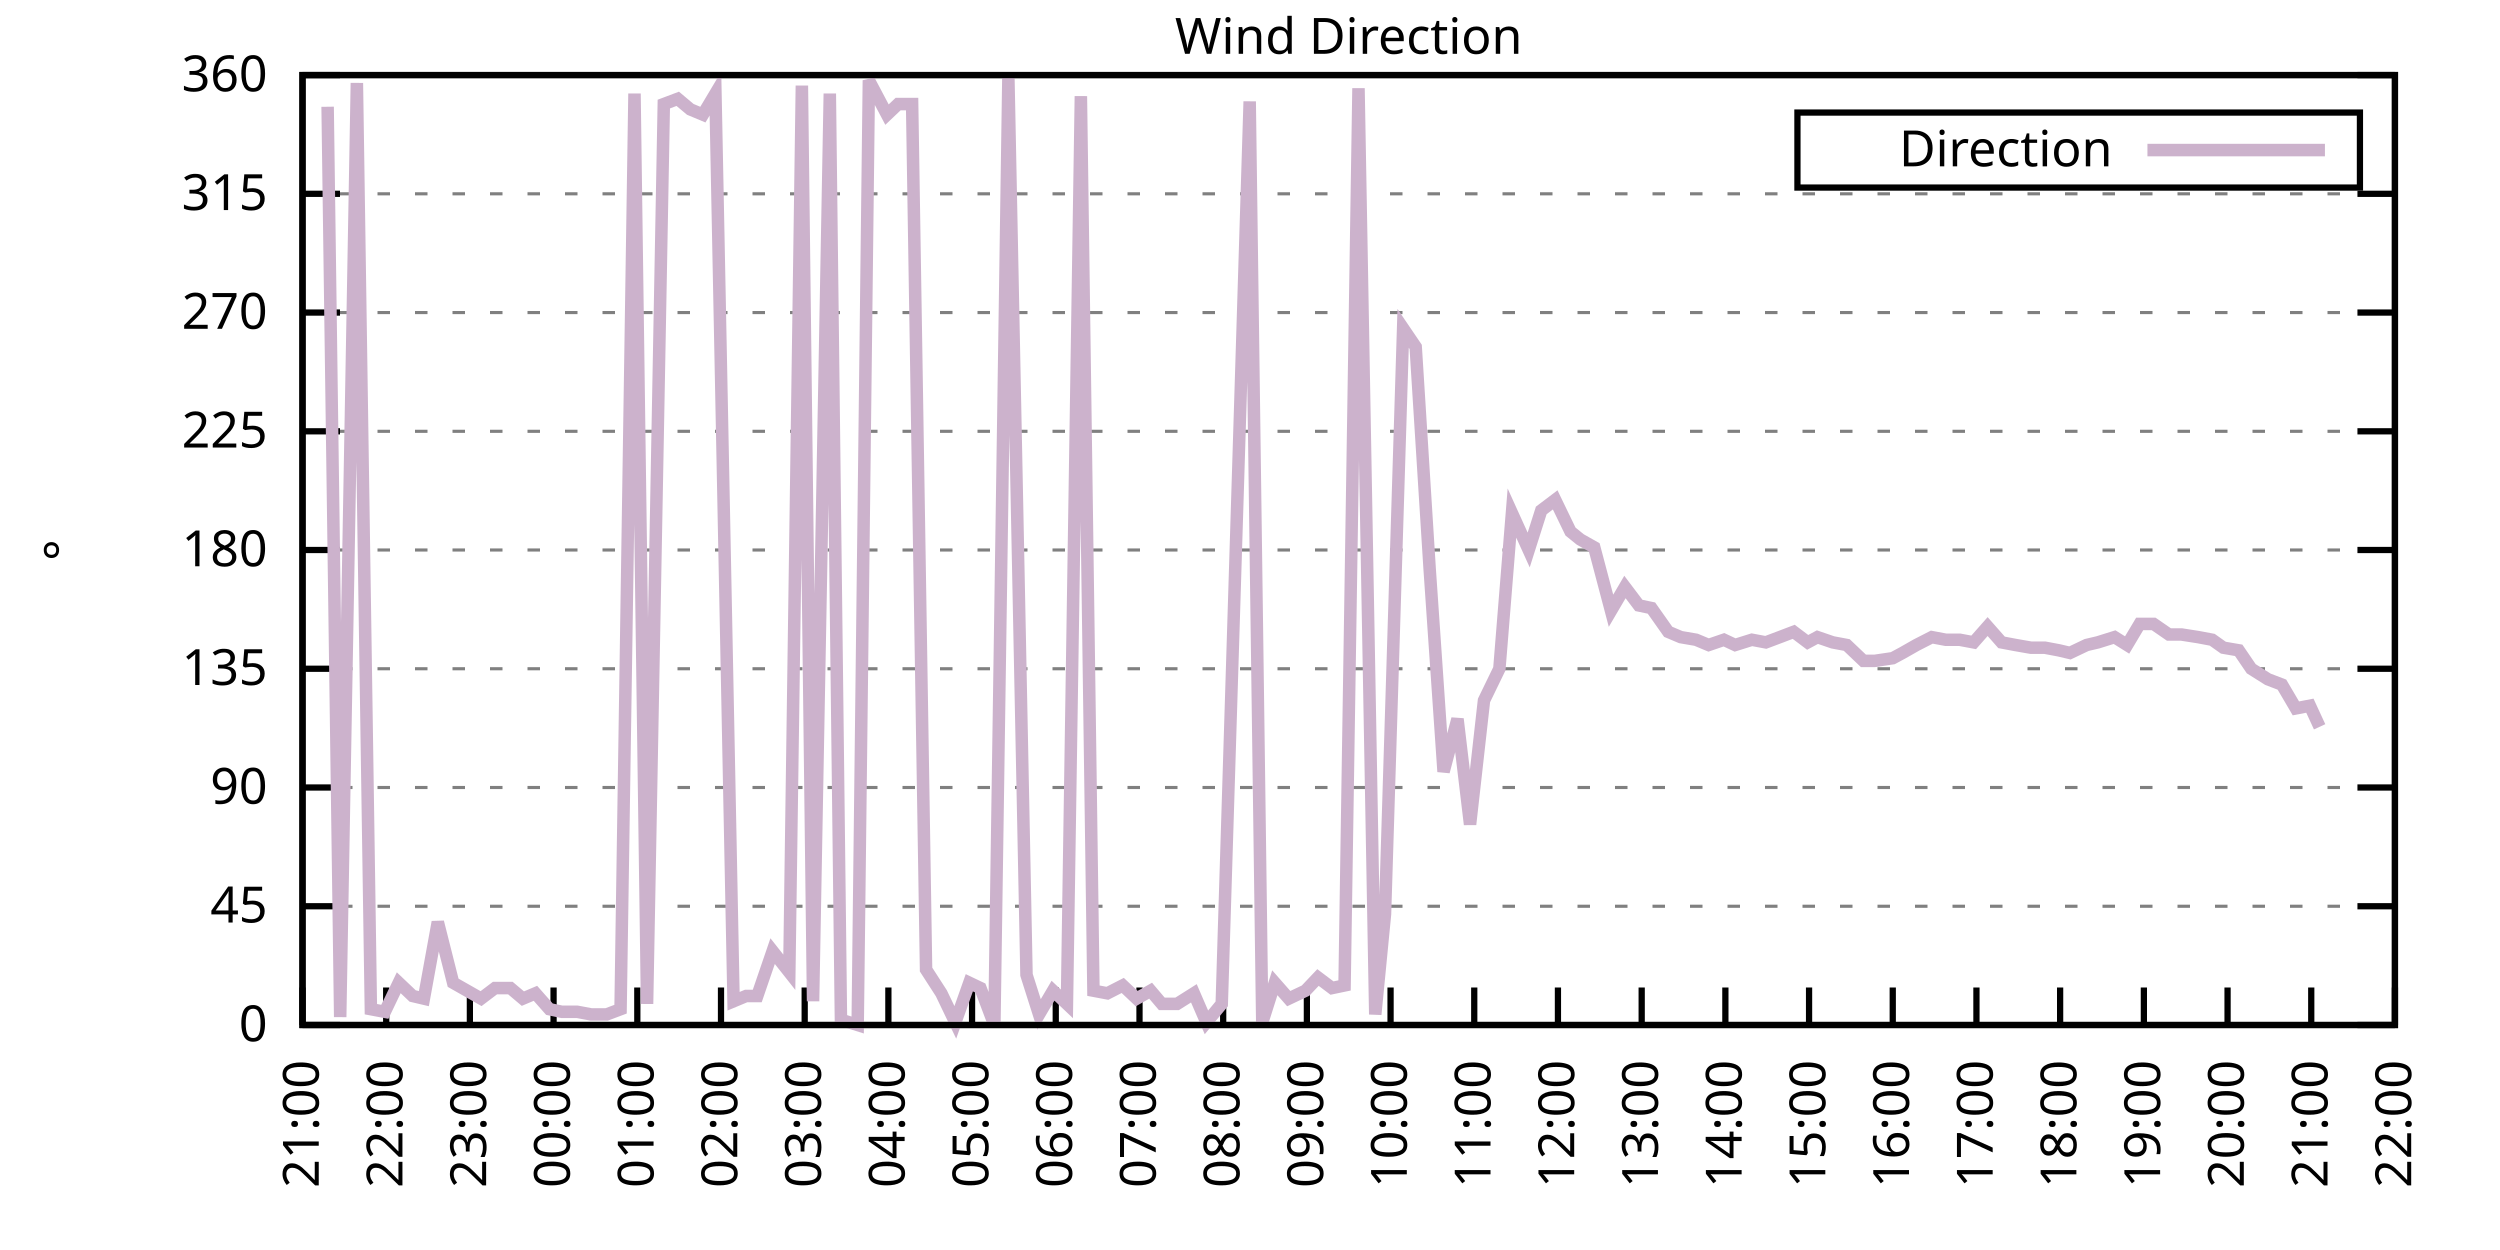
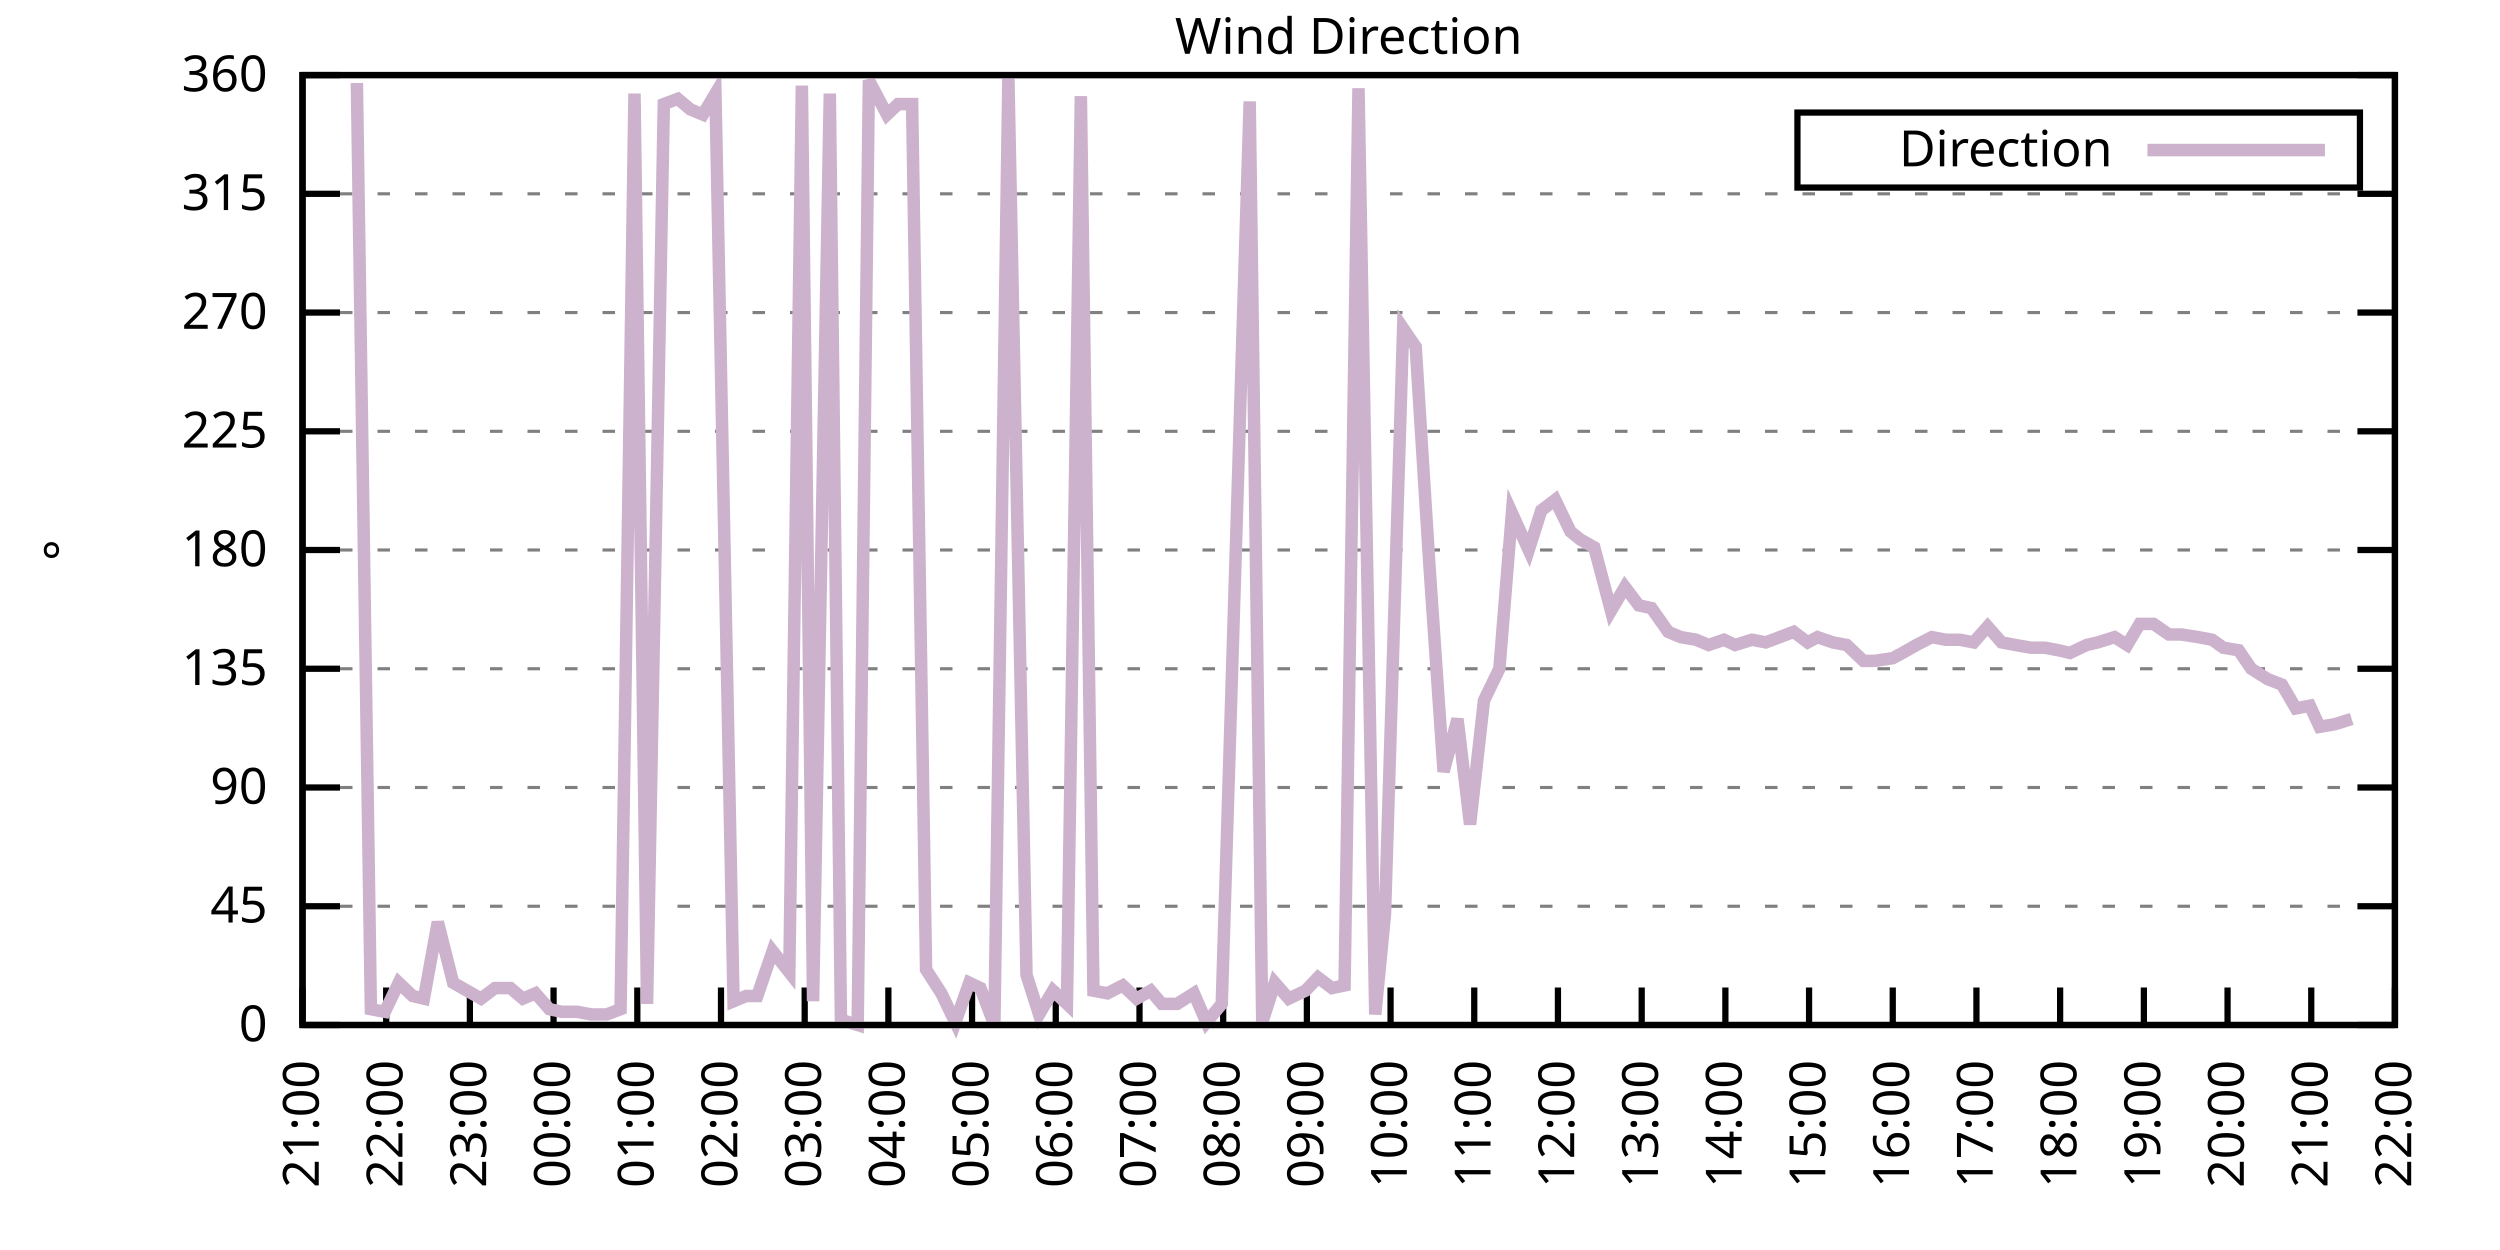
<svg xmlns="http://www.w3.org/2000/svg" xmlns:xlink="http://www.w3.org/1999/xlink" width="400" height="200" viewBox="0 0 400 200">
  <g id="gnuplot_canvas">
    <rect x="0" y="0" width="400" height="200" fill="none" />
    <defs>
      <circle id="gpDot" r="0.5" stroke-width="0.5" stroke="currentColor" />
      <path id="gpPt0" stroke-width="0.333" stroke="currentColor" d="M-1,0 h2 M0,-1 v2" />
      <path id="gpPt1" stroke-width="0.333" stroke="currentColor" d="M-1,-1 L1,1 M1,-1 L-1,1" />
      <path id="gpPt2" stroke-width="0.333" stroke="currentColor" d="M-1,0 L1,0 M0,-1 L0,1 M-1,-1 L1,1 M-1,1 L1,-1" />
      <rect id="gpPt3" stroke-width="0.333" stroke="currentColor" x="-1" y="-1" width="2" height="2" />
      <rect id="gpPt4" stroke-width="0.333" stroke="currentColor" fill="currentColor" x="-1" y="-1" width="2" height="2" />
      <circle id="gpPt5" stroke-width="0.333" stroke="currentColor" cx="0" cy="0" r="1" />
      <use xlink:href="#gpPt5" id="gpPt6" fill="currentColor" stroke="none" />
      <path id="gpPt7" stroke-width="0.333" stroke="currentColor" d="M0,-1.33 L-1.33,0.67 L1.33,0.67 z" />
      <use xlink:href="#gpPt7" id="gpPt8" fill="currentColor" stroke="none" />
      <use xlink:href="#gpPt7" id="gpPt9" stroke="currentColor" transform="rotate(180)" />
      <use xlink:href="#gpPt9" id="gpPt10" fill="currentColor" stroke="none" />
      <use xlink:href="#gpPt3" id="gpPt11" stroke="currentColor" transform="rotate(45)" />
      <use xlink:href="#gpPt11" id="gpPt12" fill="currentColor" stroke="none" />
      <path id="gpPt13" stroke-width="0.333" stroke="currentColor" d="M0,1.330 L1.265,0.411 L0.782,-1.067 L-0.782,-1.076 L-1.265,0.411 z" />
      <use xlink:href="#gpPt13" id="gpPt14" fill="currentColor" stroke="none" />
      <filter id="textbox" filterUnits="objectBoundingBox" x="0" y="0" height="1" width="1">
        <feFlood flood-color="white" flood-opacity="1" result="bgnd" />
        <feComposite in="SourceGraphic" in2="bgnd" operator="atop" />
      </filter>
      <filter id="greybox" filterUnits="objectBoundingBox" x="0" y="0" height="1" width="1">
        <feFlood flood-color="lightgrey" flood-opacity="1" result="grey" />
        <feComposite in="SourceGraphic" in2="grey" operator="atop" />
      </filter>
    </defs>
    <g fill="none" color="white" stroke="currentColor" stroke-width="1.00" stroke-linecap="butt" stroke-linejoin="miter">
</g>
    <g fill="none" color="black" stroke="currentColor" stroke-width="1.00" stroke-linecap="butt" stroke-linejoin="miter">
      <g stroke="none" shape-rendering="crispEdges">
        <polygon fill="rgb(255, 255, 255)" points="48.40,164.00 383.18,164.00 383.18,12.02 48.40,12.02 " />
      </g>
    </g>
    <g fill="none" color="black" stroke="currentColor" stroke-width="1.00" stroke-linecap="butt" stroke-linejoin="miter">
</g>
    <g fill="none" color="black" stroke="black" stroke-width="0.50" stroke-linecap="butt" stroke-linejoin="miter">
</g>
    <g fill="none" color="gray" stroke="currentColor" stroke-width="0.50" stroke-linecap="butt" stroke-linejoin="miter">
      <path stroke="gray" stroke-dasharray="2,4" class="gridline" d="M48.40,164.00 L383.19,164.00  " />
    </g>
    <g fill="none" color="gray" stroke="gray" stroke-width="1.00" stroke-linecap="butt" stroke-linejoin="miter">
</g>
    <g fill="none" color="black" stroke="currentColor" stroke-width="1.00" stroke-linecap="butt" stroke-linejoin="miter">
      <path stroke="black" d="M48.40,164.00 L54.40,164.00 M383.19,164.00 L377.19,164.00  " />
      <g transform="translate(42.80,166.60)" stroke="none" fill="black" font-family="Sans" font-size="8.00" text-anchor="end">
        <text>
          <tspan font-family="Sans"> 0</tspan>
        </text>
      </g>
    </g>
    <g fill="none" color="black" stroke="currentColor" stroke-width="1.00" stroke-linecap="butt" stroke-linejoin="miter">
</g>
    <g fill="none" color="black" stroke="black" stroke-width="0.50" stroke-linecap="butt" stroke-linejoin="miter">
</g>
    <g fill="none" color="gray" stroke="currentColor" stroke-width="0.50" stroke-linecap="butt" stroke-linejoin="miter">
      <path stroke="gray" stroke-dasharray="2,4" class="gridline" d="M48.40,145.00 L383.19,145.00  " />
    </g>
    <g fill="none" color="gray" stroke="gray" stroke-width="1.00" stroke-linecap="butt" stroke-linejoin="miter">
</g>
    <g fill="none" color="black" stroke="currentColor" stroke-width="1.00" stroke-linecap="butt" stroke-linejoin="miter">
      <path stroke="black" d="M48.40,145.00 L54.40,145.00 M383.19,145.00 L377.19,145.00  " />
      <g transform="translate(42.80,147.60)" stroke="none" fill="black" font-family="Sans" font-size="8.00" text-anchor="end">
        <text>
          <tspan font-family="Sans"> 45</tspan>
        </text>
      </g>
    </g>
    <g fill="none" color="black" stroke="currentColor" stroke-width="1.00" stroke-linecap="butt" stroke-linejoin="miter">
</g>
    <g fill="none" color="black" stroke="black" stroke-width="0.50" stroke-linecap="butt" stroke-linejoin="miter">
</g>
    <g fill="none" color="gray" stroke="currentColor" stroke-width="0.50" stroke-linecap="butt" stroke-linejoin="miter">
      <path stroke="gray" stroke-dasharray="2,4" class="gridline" d="M48.40,126.00 L383.19,126.00  " />
    </g>
    <g fill="none" color="gray" stroke="gray" stroke-width="1.00" stroke-linecap="butt" stroke-linejoin="miter">
</g>
    <g fill="none" color="black" stroke="currentColor" stroke-width="1.00" stroke-linecap="butt" stroke-linejoin="miter">
      <path stroke="black" d="M48.40,126.00 L54.40,126.00 M383.19,126.00 L377.19,126.00  " />
      <g transform="translate(42.80,128.60)" stroke="none" fill="black" font-family="Sans" font-size="8.00" text-anchor="end">
        <text>
          <tspan font-family="Sans"> 90</tspan>
        </text>
      </g>
    </g>
    <g fill="none" color="black" stroke="currentColor" stroke-width="1.00" stroke-linecap="butt" stroke-linejoin="miter">
</g>
    <g fill="none" color="black" stroke="black" stroke-width="0.50" stroke-linecap="butt" stroke-linejoin="miter">
</g>
    <g fill="none" color="gray" stroke="currentColor" stroke-width="0.50" stroke-linecap="butt" stroke-linejoin="miter">
      <path stroke="gray" stroke-dasharray="2,4" class="gridline" d="M48.40,107.00 L383.19,107.00  " />
    </g>
    <g fill="none" color="gray" stroke="gray" stroke-width="1.00" stroke-linecap="butt" stroke-linejoin="miter">
</g>
    <g fill="none" color="black" stroke="currentColor" stroke-width="1.00" stroke-linecap="butt" stroke-linejoin="miter">
      <path stroke="black" d="M48.40,107.00 L54.40,107.00 M383.19,107.00 L377.19,107.00  " />
      <g transform="translate(42.80,109.60)" stroke="none" fill="black" font-family="Sans" font-size="8.00" text-anchor="end">
        <text>
          <tspan font-family="Sans"> 135</tspan>
        </text>
      </g>
    </g>
    <g fill="none" color="black" stroke="currentColor" stroke-width="1.00" stroke-linecap="butt" stroke-linejoin="miter">
</g>
    <g fill="none" color="black" stroke="black" stroke-width="0.50" stroke-linecap="butt" stroke-linejoin="miter">
</g>
    <g fill="none" color="gray" stroke="currentColor" stroke-width="0.50" stroke-linecap="butt" stroke-linejoin="miter">
      <path stroke="gray" stroke-dasharray="2,4" class="gridline" d="M48.40,88.00 L383.19,88.00  " />
    </g>
    <g fill="none" color="gray" stroke="gray" stroke-width="1.00" stroke-linecap="butt" stroke-linejoin="miter">
</g>
    <g fill="none" color="black" stroke="currentColor" stroke-width="1.00" stroke-linecap="butt" stroke-linejoin="miter">
      <path stroke="black" d="M48.40,88.00 L54.40,88.00 M383.19,88.00 L377.19,88.00  " />
      <g transform="translate(42.80,90.60)" stroke="none" fill="black" font-family="Sans" font-size="8.00" text-anchor="end">
        <text>
          <tspan font-family="Sans"> 180</tspan>
        </text>
      </g>
    </g>
    <g fill="none" color="black" stroke="currentColor" stroke-width="1.00" stroke-linecap="butt" stroke-linejoin="miter">
</g>
    <g fill="none" color="black" stroke="black" stroke-width="0.50" stroke-linecap="butt" stroke-linejoin="miter">
</g>
    <g fill="none" color="gray" stroke="currentColor" stroke-width="0.50" stroke-linecap="butt" stroke-linejoin="miter">
      <path stroke="gray" stroke-dasharray="2,4" class="gridline" d="M48.40,69.01 L383.19,69.01  " />
    </g>
    <g fill="none" color="gray" stroke="gray" stroke-width="1.00" stroke-linecap="butt" stroke-linejoin="miter">
</g>
    <g fill="none" color="black" stroke="currentColor" stroke-width="1.00" stroke-linecap="butt" stroke-linejoin="miter">
      <path stroke="black" d="M48.40,69.01 L54.40,69.01 M383.19,69.01 L377.19,69.01  " />
      <g transform="translate(42.80,71.61)" stroke="none" fill="black" font-family="Sans" font-size="8.00" text-anchor="end">
        <text>
          <tspan font-family="Sans"> 225</tspan>
        </text>
      </g>
    </g>
    <g fill="none" color="black" stroke="currentColor" stroke-width="1.00" stroke-linecap="butt" stroke-linejoin="miter">
</g>
    <g fill="none" color="black" stroke="black" stroke-width="0.50" stroke-linecap="butt" stroke-linejoin="miter">
</g>
    <g fill="none" color="gray" stroke="currentColor" stroke-width="0.50" stroke-linecap="butt" stroke-linejoin="miter">
      <path stroke="gray" stroke-dasharray="2,4" class="gridline" d="M48.40,50.01 L383.19,50.01  " />
    </g>
    <g fill="none" color="gray" stroke="gray" stroke-width="1.00" stroke-linecap="butt" stroke-linejoin="miter">
</g>
    <g fill="none" color="black" stroke="currentColor" stroke-width="1.00" stroke-linecap="butt" stroke-linejoin="miter">
      <path stroke="black" d="M48.40,50.01 L54.40,50.01 M383.19,50.01 L377.19,50.01  " />
      <g transform="translate(42.80,52.61)" stroke="none" fill="black" font-family="Sans" font-size="8.00" text-anchor="end">
        <text>
          <tspan font-family="Sans"> 270</tspan>
        </text>
      </g>
    </g>
    <g fill="none" color="black" stroke="currentColor" stroke-width="1.00" stroke-linecap="butt" stroke-linejoin="miter">
</g>
    <g fill="none" color="black" stroke="black" stroke-width="0.50" stroke-linecap="butt" stroke-linejoin="miter">
</g>
    <g fill="none" color="gray" stroke="currentColor" stroke-width="0.50" stroke-linecap="butt" stroke-linejoin="miter">
      <path stroke="gray" stroke-dasharray="2,4" class="gridline" d="M48.40,31.01 L383.19,31.01  " />
    </g>
    <g fill="none" color="gray" stroke="gray" stroke-width="1.00" stroke-linecap="butt" stroke-linejoin="miter">
</g>
    <g fill="none" color="black" stroke="currentColor" stroke-width="1.00" stroke-linecap="butt" stroke-linejoin="miter">
      <path stroke="black" d="M48.40,31.01 L54.40,31.01 M383.19,31.01 L377.19,31.01  " />
      <g transform="translate(42.80,33.61)" stroke="none" fill="black" font-family="Sans" font-size="8.00" text-anchor="end">
        <text>
          <tspan font-family="Sans"> 315</tspan>
        </text>
      </g>
    </g>
    <g fill="none" color="black" stroke="currentColor" stroke-width="1.00" stroke-linecap="butt" stroke-linejoin="miter">
</g>
    <g fill="none" color="black" stroke="black" stroke-width="0.50" stroke-linecap="butt" stroke-linejoin="miter">
</g>
    <g fill="none" color="gray" stroke="currentColor" stroke-width="0.50" stroke-linecap="butt" stroke-linejoin="miter">
      <path stroke="gray" stroke-dasharray="2,4" class="gridline" d="M48.40,12.01 L383.19,12.01  " />
    </g>
    <g fill="none" color="gray" stroke="gray" stroke-width="1.00" stroke-linecap="butt" stroke-linejoin="miter">
</g>
    <g fill="none" color="black" stroke="currentColor" stroke-width="1.00" stroke-linecap="butt" stroke-linejoin="miter">
      <path stroke="black" d="M48.40,12.01 L54.40,12.01 M383.19,12.01 L377.19,12.01  " />
      <g transform="translate(42.80,14.61)" stroke="none" fill="black" font-family="Sans" font-size="8.00" text-anchor="end">
        <text>
          <tspan font-family="Sans"> 360</tspan>
        </text>
      </g>
    </g>
    <g fill="none" color="black" stroke="currentColor" stroke-width="1.00" stroke-linecap="butt" stroke-linejoin="miter">
      <path stroke="black" d="M48.40,164.00 L48.40,158.00  " />
      <g transform="translate(51.00,169.60) rotate(270.00)" stroke="none" fill="black" font-family="Sans" font-size="8.00" text-anchor="end">
        <text>
          <tspan font-family="Sans">21:00</tspan>
        </text>
      </g>
    </g>
    <g fill="none" color="black" stroke="currentColor" stroke-width="1.00" stroke-linecap="butt" stroke-linejoin="miter">
      <path stroke="black" d="M61.79,164.00 L61.79,158.00  " />
      <g transform="translate(64.39,169.60) rotate(270.00)" stroke="none" fill="black" font-family="Sans" font-size="8.00" text-anchor="end">
        <text>
          <tspan font-family="Sans">22:00</tspan>
        </text>
      </g>
    </g>
    <g fill="none" color="black" stroke="currentColor" stroke-width="1.00" stroke-linecap="butt" stroke-linejoin="miter">
      <path stroke="black" d="M75.18,164.00 L75.18,158.00  " />
      <g transform="translate(77.78,169.60) rotate(270.00)" stroke="none" fill="black" font-family="Sans" font-size="8.00" text-anchor="end">
        <text>
          <tspan font-family="Sans">23:00</tspan>
        </text>
      </g>
    </g>
    <g fill="none" color="black" stroke="currentColor" stroke-width="1.00" stroke-linecap="butt" stroke-linejoin="miter">
      <path stroke="black" d="M88.57,164.00 L88.57,158.00  " />
      <g transform="translate(91.17,169.60) rotate(270.00)" stroke="none" fill="black" font-family="Sans" font-size="8.00" text-anchor="end">
        <text>
          <tspan font-family="Sans">00:00</tspan>
        </text>
      </g>
    </g>
    <g fill="none" color="black" stroke="currentColor" stroke-width="1.00" stroke-linecap="butt" stroke-linejoin="miter">
      <path stroke="black" d="M101.97,164.00 L101.97,158.00  " />
      <g transform="translate(104.57,169.60) rotate(270.00)" stroke="none" fill="black" font-family="Sans" font-size="8.00" text-anchor="end">
        <text>
          <tspan font-family="Sans">01:00</tspan>
        </text>
      </g>
    </g>
    <g fill="none" color="black" stroke="currentColor" stroke-width="1.00" stroke-linecap="butt" stroke-linejoin="miter">
      <path stroke="black" d="M115.36,164.00 L115.36,158.00  " />
      <g transform="translate(117.96,169.60) rotate(270.00)" stroke="none" fill="black" font-family="Sans" font-size="8.00" text-anchor="end">
        <text>
          <tspan font-family="Sans">02:00</tspan>
        </text>
      </g>
    </g>
    <g fill="none" color="black" stroke="currentColor" stroke-width="1.00" stroke-linecap="butt" stroke-linejoin="miter">
      <path stroke="black" d="M128.75,164.00 L128.75,158.00  " />
      <g transform="translate(131.35,169.60) rotate(270.00)" stroke="none" fill="black" font-family="Sans" font-size="8.00" text-anchor="end">
        <text>
          <tspan font-family="Sans">03:00</tspan>
        </text>
      </g>
    </g>
    <g fill="none" color="black" stroke="currentColor" stroke-width="1.00" stroke-linecap="butt" stroke-linejoin="miter">
      <path stroke="black" d="M142.14,164.00 L142.14,158.00  " />
      <g transform="translate(144.74,169.60) rotate(270.00)" stroke="none" fill="black" font-family="Sans" font-size="8.00" text-anchor="end">
        <text>
          <tspan font-family="Sans">04:00</tspan>
        </text>
      </g>
    </g>
    <g fill="none" color="black" stroke="currentColor" stroke-width="1.00" stroke-linecap="butt" stroke-linejoin="miter">
      <path stroke="black" d="M155.53,164.00 L155.53,158.00  " />
      <g transform="translate(158.13,169.60) rotate(270.00)" stroke="none" fill="black" font-family="Sans" font-size="8.00" text-anchor="end">
        <text>
          <tspan font-family="Sans">05:00</tspan>
        </text>
      </g>
    </g>
    <g fill="none" color="black" stroke="currentColor" stroke-width="1.00" stroke-linecap="butt" stroke-linejoin="miter">
      <path stroke="black" d="M168.92,164.00 L168.92,158.00  " />
      <g transform="translate(171.52,169.60) rotate(270.00)" stroke="none" fill="black" font-family="Sans" font-size="8.00" text-anchor="end">
        <text>
          <tspan font-family="Sans">06:00</tspan>
        </text>
      </g>
    </g>
    <g fill="none" color="black" stroke="currentColor" stroke-width="1.00" stroke-linecap="butt" stroke-linejoin="miter">
      <path stroke="black" d="M182.32,164.00 L182.32,158.00  " />
      <g transform="translate(184.92,169.60) rotate(270.00)" stroke="none" fill="black" font-family="Sans" font-size="8.00" text-anchor="end">
        <text>
          <tspan font-family="Sans">07:00</tspan>
        </text>
      </g>
    </g>
    <g fill="none" color="black" stroke="currentColor" stroke-width="1.00" stroke-linecap="butt" stroke-linejoin="miter">
      <path stroke="black" d="M195.71,164.00 L195.71,158.00  " />
      <g transform="translate(198.31,169.60) rotate(270.00)" stroke="none" fill="black" font-family="Sans" font-size="8.00" text-anchor="end">
        <text>
          <tspan font-family="Sans">08:00</tspan>
        </text>
      </g>
    </g>
    <g fill="none" color="black" stroke="currentColor" stroke-width="1.00" stroke-linecap="butt" stroke-linejoin="miter">
      <path stroke="black" d="M209.10,164.00 L209.10,158.00  " />
      <g transform="translate(211.70,169.60) rotate(270.00)" stroke="none" fill="black" font-family="Sans" font-size="8.00" text-anchor="end">
        <text>
          <tspan font-family="Sans">09:00</tspan>
        </text>
      </g>
    </g>
    <g fill="none" color="black" stroke="currentColor" stroke-width="1.00" stroke-linecap="butt" stroke-linejoin="miter">
      <path stroke="black" d="M222.49,164.00 L222.49,158.00  " />
      <g transform="translate(225.09,169.60) rotate(270.00)" stroke="none" fill="black" font-family="Sans" font-size="8.00" text-anchor="end">
        <text>
          <tspan font-family="Sans">10:00</tspan>
        </text>
      </g>
    </g>
    <g fill="none" color="black" stroke="currentColor" stroke-width="1.00" stroke-linecap="butt" stroke-linejoin="miter">
      <path stroke="black" d="M235.88,164.00 L235.88,158.00  " />
      <g transform="translate(238.48,169.60) rotate(270.00)" stroke="none" fill="black" font-family="Sans" font-size="8.00" text-anchor="end">
        <text>
          <tspan font-family="Sans">11:00</tspan>
        </text>
      </g>
    </g>
    <g fill="none" color="black" stroke="currentColor" stroke-width="1.00" stroke-linecap="butt" stroke-linejoin="miter">
      <path stroke="black" d="M249.27,164.00 L249.27,158.00  " />
      <g transform="translate(251.87,169.60) rotate(270.00)" stroke="none" fill="black" font-family="Sans" font-size="8.00" text-anchor="end">
        <text>
          <tspan font-family="Sans">12:00</tspan>
        </text>
      </g>
    </g>
    <g fill="none" color="black" stroke="currentColor" stroke-width="1.00" stroke-linecap="butt" stroke-linejoin="miter">
      <path stroke="black" d="M262.67,164.00 L262.67,158.00  " />
      <g transform="translate(265.27,169.60) rotate(270.00)" stroke="none" fill="black" font-family="Sans" font-size="8.00" text-anchor="end">
        <text>
          <tspan font-family="Sans">13:00</tspan>
        </text>
      </g>
    </g>
    <g fill="none" color="black" stroke="currentColor" stroke-width="1.00" stroke-linecap="butt" stroke-linejoin="miter">
      <path stroke="black" d="M276.06,164.00 L276.06,158.00  " />
      <g transform="translate(278.66,169.60) rotate(270.00)" stroke="none" fill="black" font-family="Sans" font-size="8.00" text-anchor="end">
        <text>
          <tspan font-family="Sans">14:00</tspan>
        </text>
      </g>
    </g>
    <g fill="none" color="black" stroke="currentColor" stroke-width="1.00" stroke-linecap="butt" stroke-linejoin="miter">
      <path stroke="black" d="M289.45,164.00 L289.45,158.00  " />
      <g transform="translate(292.05,169.60) rotate(270.00)" stroke="none" fill="black" font-family="Sans" font-size="8.00" text-anchor="end">
        <text>
          <tspan font-family="Sans">15:00</tspan>
        </text>
      </g>
    </g>
    <g fill="none" color="black" stroke="currentColor" stroke-width="1.00" stroke-linecap="butt" stroke-linejoin="miter">
      <path stroke="black" d="M302.84,164.00 L302.84,158.00  " />
      <g transform="translate(305.44,169.60) rotate(270.00)" stroke="none" fill="black" font-family="Sans" font-size="8.00" text-anchor="end">
        <text>
          <tspan font-family="Sans">16:00</tspan>
        </text>
      </g>
    </g>
    <g fill="none" color="black" stroke="currentColor" stroke-width="1.00" stroke-linecap="butt" stroke-linejoin="miter">
      <path stroke="black" d="M316.23,164.00 L316.23,158.00  " />
      <g transform="translate(318.83,169.60) rotate(270.00)" stroke="none" fill="black" font-family="Sans" font-size="8.00" text-anchor="end">
        <text>
          <tspan font-family="Sans">17:00</tspan>
        </text>
      </g>
    </g>
    <g fill="none" color="black" stroke="currentColor" stroke-width="1.00" stroke-linecap="butt" stroke-linejoin="miter">
      <path stroke="black" d="M329.62,164.00 L329.62,158.00  " />
      <g transform="translate(332.22,169.60) rotate(270.00)" stroke="none" fill="black" font-family="Sans" font-size="8.00" text-anchor="end">
        <text>
          <tspan font-family="Sans">18:00</tspan>
        </text>
      </g>
    </g>
    <g fill="none" color="black" stroke="currentColor" stroke-width="1.00" stroke-linecap="butt" stroke-linejoin="miter">
      <path stroke="black" d="M343.02,164.00 L343.02,158.00  " />
      <g transform="translate(345.62,169.60) rotate(270.00)" stroke="none" fill="black" font-family="Sans" font-size="8.00" text-anchor="end">
        <text>
          <tspan font-family="Sans">19:00</tspan>
        </text>
      </g>
    </g>
    <g fill="none" color="black" stroke="currentColor" stroke-width="1.00" stroke-linecap="butt" stroke-linejoin="miter">
      <path stroke="black" d="M356.41,164.00 L356.41,158.00  " />
      <g transform="translate(359.01,169.60) rotate(270.00)" stroke="none" fill="black" font-family="Sans" font-size="8.00" text-anchor="end">
        <text>
          <tspan font-family="Sans">20:00</tspan>
        </text>
      </g>
    </g>
    <g fill="none" color="black" stroke="currentColor" stroke-width="1.00" stroke-linecap="butt" stroke-linejoin="miter">
      <path stroke="black" d="M369.80,164.00 L369.80,158.00  " />
      <g transform="translate(372.40,169.60) rotate(270.00)" stroke="none" fill="black" font-family="Sans" font-size="8.00" text-anchor="end">
        <text>
          <tspan font-family="Sans">21:00</tspan>
        </text>
      </g>
    </g>
    <g fill="none" color="black" stroke="currentColor" stroke-width="1.00" stroke-linecap="butt" stroke-linejoin="miter">
      <path stroke="black" d="M383.19,164.00 L383.19,158.00  " />
      <g transform="translate(385.79,169.60) rotate(270.00)" stroke="none" fill="black" font-family="Sans" font-size="8.00" text-anchor="end">
        <text>
          <tspan font-family="Sans">22:00</tspan>
        </text>
      </g>
    </g>
    <g fill="none" color="black" stroke="currentColor" stroke-width="1.00" stroke-linecap="butt" stroke-linejoin="miter">
</g>
    <g fill="none" color="black" stroke="currentColor" stroke-width="1.00" stroke-linecap="butt" stroke-linejoin="miter">
      <path stroke="black" d="M48.40,12.01 L48.40,164.00 L383.19,164.00 L383.19,12.01 L48.40,12.01 Z  " />
    </g>
    <g fill="none" color="black" stroke="currentColor" stroke-width="1.00" stroke-linecap="butt" stroke-linejoin="miter">
</g>
    <g fill="none" color="black" stroke="currentColor" stroke-width="1.00" stroke-linecap="butt" stroke-linejoin="miter">
      <path stroke="black" d="M287.59,30.01 L287.59,18.01 L377.59,18.01 L377.59,30.01 L287.59,30.01 Z  " />
    </g>
    <g id="Wind_direction_plot_1">
      <g fill="none" color="white" stroke="black" stroke-width="2.00" stroke-linecap="butt" stroke-linejoin="miter">
</g>
      <g fill="none" color="black" stroke="currentColor" stroke-width="2.00" stroke-linecap="butt" stroke-linejoin="miter">
        <g transform="translate(337.99,26.61)" stroke="none" fill="black" font-family="Sans" font-size="8.00" text-anchor="end">
          <text>
            <tspan font-family="Sans">Direction</tspan>
          </text>
        </g>
      </g>
      <g fill="none" color="black" stroke="currentColor" stroke-width="2.00" stroke-linecap="butt" stroke-linejoin="miter">
-         <path stroke="rgb(204, 178, 204)" d="M343.59,24.01 L371.99,24.01 M52.42,17.08 L54.43,162.73 L57.10,13.28 L59.34,161.47 L61.57,161.89 L63.80,157.24   L66.03,159.36 L67.82,159.78 L70.05,147.53 L72.50,157.24 L74.74,158.51 L76.97,159.78 L79.20,158.09 L81.66,158.09   L83.66,159.78 L85.67,158.93 L87.91,161.47 L89.91,161.89 L92.37,161.89 L94.60,162.31 L97.06,162.31 L99.29,161.47   L101.52,14.97 L103.53,160.62 L106.21,16.65 L108.44,15.81 L110.45,17.50 L112.46,18.34 L114.47,14.97 L117.37,160.20   L119.38,159.36 L121.16,159.36 L123.62,152.18 L126.29,155.56 L128.30,13.70 L130.09,160.20 L132.77,14.97 L134.55,163.16   L137.23,164.00 L139.02,12.85 L141.92,18.34 L143.70,16.65 L145.94,16.65 L148.17,155.13 L150.62,158.93 L152.85,163.58   L155.09,157.24 L156.87,158.09 L159.10,164.00 L161.34,12.43 L164.24,155.98 L166.25,162.31 L168.48,158.51 L170.71,160.62   L172.94,15.39 L174.95,158.51 L177.18,158.93 L179.64,157.67 L181.87,159.78 L184.10,158.51 L185.89,160.62 L188.34,160.62   L191.02,158.93 L193.03,163.58 L195.48,160.62 L199.95,16.23 L201.96,163.58 L203.97,157.24 L206.20,159.78 L208.88,158.51   L210.88,156.40 L213.12,158.09 L215.13,157.67 L217.36,14.12 L220.04,162.31 L221.60,146.27 L224.50,52.54 L226.51,55.50   L228.74,90.96 L230.97,123.47 L233.20,115.03 L235.21,131.91 L237.44,112.07 L239.90,107.00 L241.91,82.09 L244.59,88.00   L246.60,81.67 L248.83,79.98 L251.28,85.05 L252.85,86.32 L255.08,87.58 L257.76,97.72 L259.99,93.92 L262.22,96.87   L264.23,97.29 L266.91,101.09 L268.92,101.94 L271.37,102.36 L273.38,103.20 L275.83,102.36 L277.62,103.20 L280.30,102.36   L282.53,102.78 L284.76,101.94 L286.99,101.09 L289.23,102.78 L290.79,101.94 L293.24,102.78 L295.48,103.20 L298.15,105.74   L299.94,105.74 L302.84,105.31 L304.40,104.47 L306.63,103.20 L309.09,101.94 L311.32,102.36 L313.55,102.36 L315.79,102.78   L318.02,100.25 L320.25,102.78 L322.48,103.20 L324.94,103.63 L327.17,103.63 L329.40,104.05 L331.19,104.47 L333.86,103.20   L335.65,102.78 L338.33,101.94 L340.34,103.20 L342.35,99.83 L344.58,99.83 L347.03,101.52 L349.04,101.52 L351.72,101.94   L353.95,102.36 L355.74,103.63 L358.19,104.05 L360.20,107.00 L362.88,108.69 L365.11,109.54 L367.34,113.34 L369.58,112.91   L371.14,116.29  " />
+         <path stroke="rgb(204, 178, 204)" d="M343.59,24.01 L371.99,24.01 M57.10,13.28 L59.34,161.47 L61.57,161.89 L63.80,157.24 L66.03,159.36 L67.82,159.78   L70.05,147.53 L72.50,157.24 L74.74,158.51 L76.97,159.78 L79.20,158.09 L81.66,158.09 L83.66,159.78 L85.67,158.93   L87.91,161.47 L89.91,161.89 L92.37,161.89 L94.60,162.31 L97.06,162.31 L99.29,161.47 L101.52,14.97 L103.53,160.62   L106.21,16.65 L108.44,15.81 L110.45,17.50 L112.46,18.34 L114.47,14.97 L117.37,160.20 L119.38,159.36 L121.16,159.36   L123.62,152.18 L126.29,155.56 L128.30,13.70 L130.09,160.20 L132.77,14.97 L134.55,163.16 L137.23,164.00 L139.02,12.85   L141.92,18.34 L143.70,16.65 L145.94,16.65 L148.17,155.13 L150.62,158.93 L152.85,163.58 L155.09,157.24 L156.87,158.09   L159.10,164.00 L161.34,12.43 L164.24,155.98 L166.25,162.31 L168.48,158.51 L170.71,160.62 L172.94,15.39 L174.95,158.51   L177.18,158.93 L179.64,157.67 L181.87,159.78 L184.10,158.51 L185.89,160.62 L188.34,160.62 L191.02,158.93 L193.03,163.58   L195.48,160.62 L199.95,16.23 L201.96,163.58 L203.97,157.24 L206.20,159.78 L208.88,158.51 L210.88,156.40 L213.12,158.09   L215.13,157.67 L217.36,14.12 L220.04,162.31 L221.60,146.27 L224.50,52.54 L226.51,55.50 L228.74,90.96 L230.97,123.47   L233.20,115.03 L235.21,131.91 L237.44,112.07 L239.90,107.00 L241.91,82.09 L244.59,88.00 L246.60,81.67 L248.83,79.98   L251.28,85.05 L252.85,86.32 L255.08,87.58 L257.76,97.72 L259.99,93.92 L262.22,96.87 L264.23,97.29 L266.91,101.09   L268.92,101.94 L271.37,102.36 L273.38,103.20 L275.83,102.36 L277.62,103.20 L280.30,102.36 L282.53,102.78 L284.76,101.94   L286.99,101.09 L289.23,102.78 L290.79,101.94 L293.24,102.78 L295.48,103.20 L298.15,105.74 L299.94,105.74 L302.84,105.31   L304.40,104.47 L306.63,103.20 L309.09,101.94 L311.32,102.36 L313.55,102.36 L315.79,102.78 L318.02,100.25 L320.25,102.78   L322.48,103.20 L324.94,103.63 L327.17,103.63 L329.40,104.05 L331.19,104.47 L333.86,103.20 L335.65,102.78 L338.33,101.94   L340.34,103.20 L342.35,99.83 L344.58,99.83 L347.03,101.52 L349.04,101.52 L351.72,101.94 L353.95,102.36 L355.74,103.63   L358.19,104.05 L360.20,107.00 L362.88,108.69 L365.11,109.54 L367.34,113.34 L369.58,112.91 L371.14,116.29 L373.59,115.87   L376.27,115.03  " />
      </g>
    </g>
    <g fill="none" color="black" stroke="currentColor" stroke-width="2.00" stroke-linecap="butt" stroke-linejoin="miter">
</g>
    <g fill="none" color="black" stroke="black" stroke-width="1.00" stroke-linecap="butt" stroke-linejoin="miter">
</g>
    <g fill="none" color="black" stroke="currentColor" stroke-width="1.00" stroke-linecap="butt" stroke-linejoin="miter">
      <path stroke="black" d="M48.40,12.01 L48.40,164.00 L383.19,164.00 L383.19,12.01 L48.40,12.01 Z  " />
      <g transform="translate(12.80,88.01) rotate(270.00)" stroke="none" fill="black" font-family="Sans" font-size="8.00" text-anchor="middle">
        <text>
          <tspan font-family="Sans">°</tspan>
        </text>
      </g>
    </g>
    <g fill="none" color="black" stroke="currentColor" stroke-width="1.00" stroke-linecap="butt" stroke-linejoin="miter">
</g>
    <g fill="none" color="black" stroke="currentColor" stroke-width="1.00" stroke-linecap="butt" stroke-linejoin="miter">
      <g transform="translate(215.79,8.61)" stroke="none" fill="black" font-family="Sans" font-size="8.00" text-anchor="middle">
        <text>
          <tspan font-family="Sans">Wind Direction</tspan>
        </text>
      </g>
    </g>
    <g fill="none" color="black" stroke="currentColor" stroke-width="1.00" stroke-linecap="butt" stroke-linejoin="miter">
</g>
  </g>
</svg>
